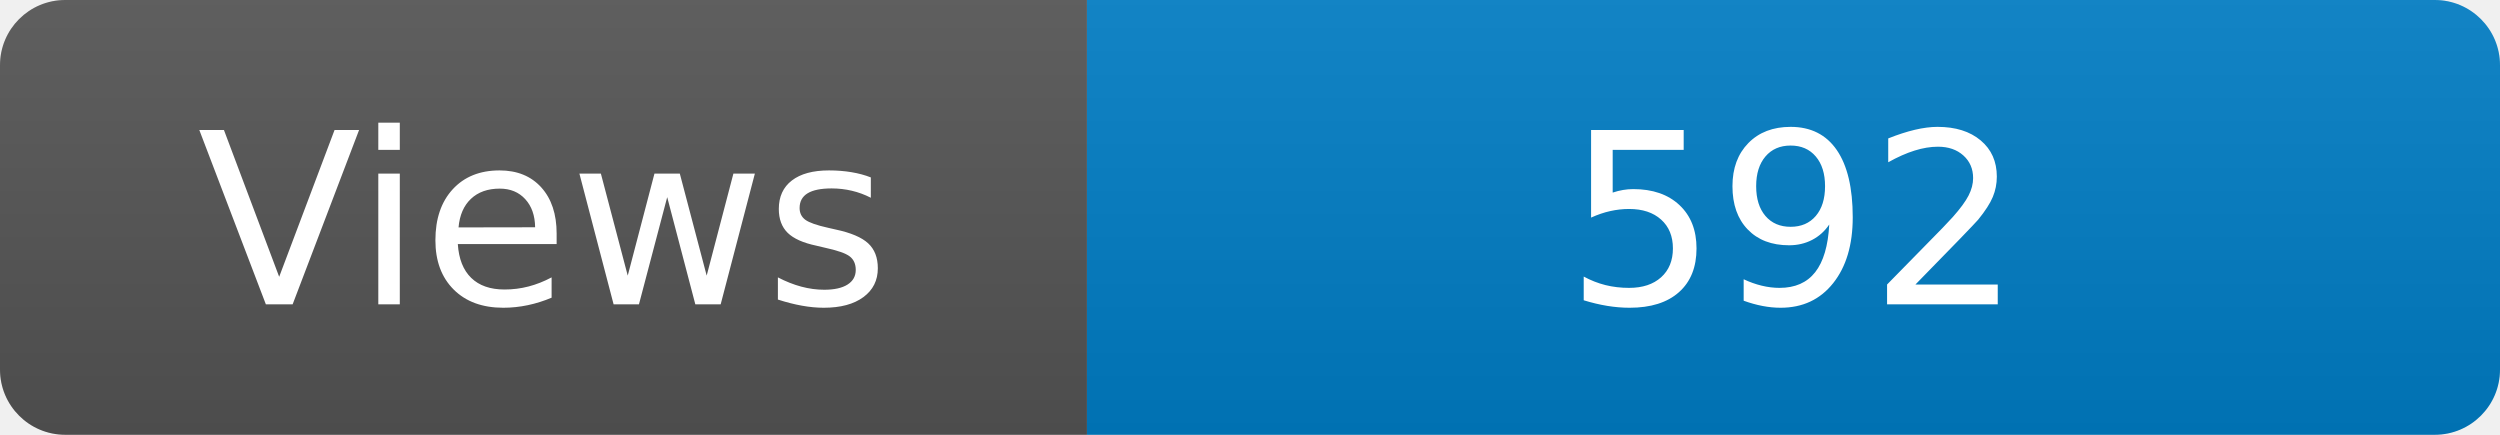
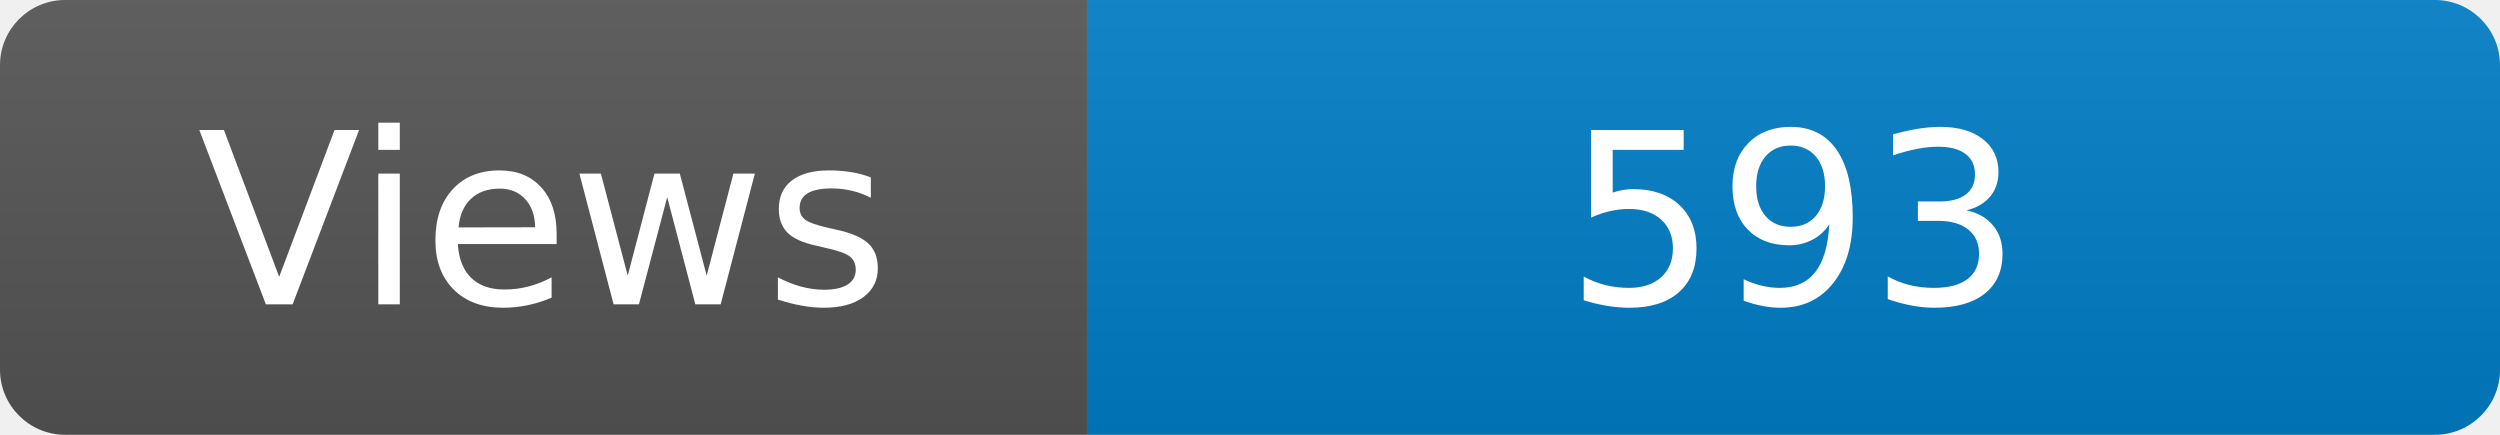
<svg xmlns="http://www.w3.org/2000/svg" width="115" height="20" role="img" aria-label="Maintained?: yes">
  <linearGradient id="s" x2="0" y2="100%">
    <stop offset="0" stop-color="#bbb" stop-opacity=".1" />
    <stop offset="1" stop-opacity=".1" />
  </linearGradient>
  <clipPath id="r">
    <rect width="115" height="20" rx="3" fill="#fff" />
  </clipPath>
  <g clip-path="url(#r)">
    <rect width="50" height="20" fill="#555" />
    <rect x="50" width="160" height="20" fill="#007ec6" />
    <rect width="115" height="20" fill="url(#s)" />
  </g>
  <g fill="#fff" text-anchor="middle" font-family="Verdana,Geneva,DejaVu Sans,sans-serif" font-size="110">
    <text x="250" y="140" transform="scale(.1)" fill="#fff">Views</text>
-     <text x="825" y="140" transform="scale(.1)" fill="#fff">592</text>
+     <text x="825" y="140" transform="scale(.1)" fill="#fff">593</text>
  </g>
</svg>
